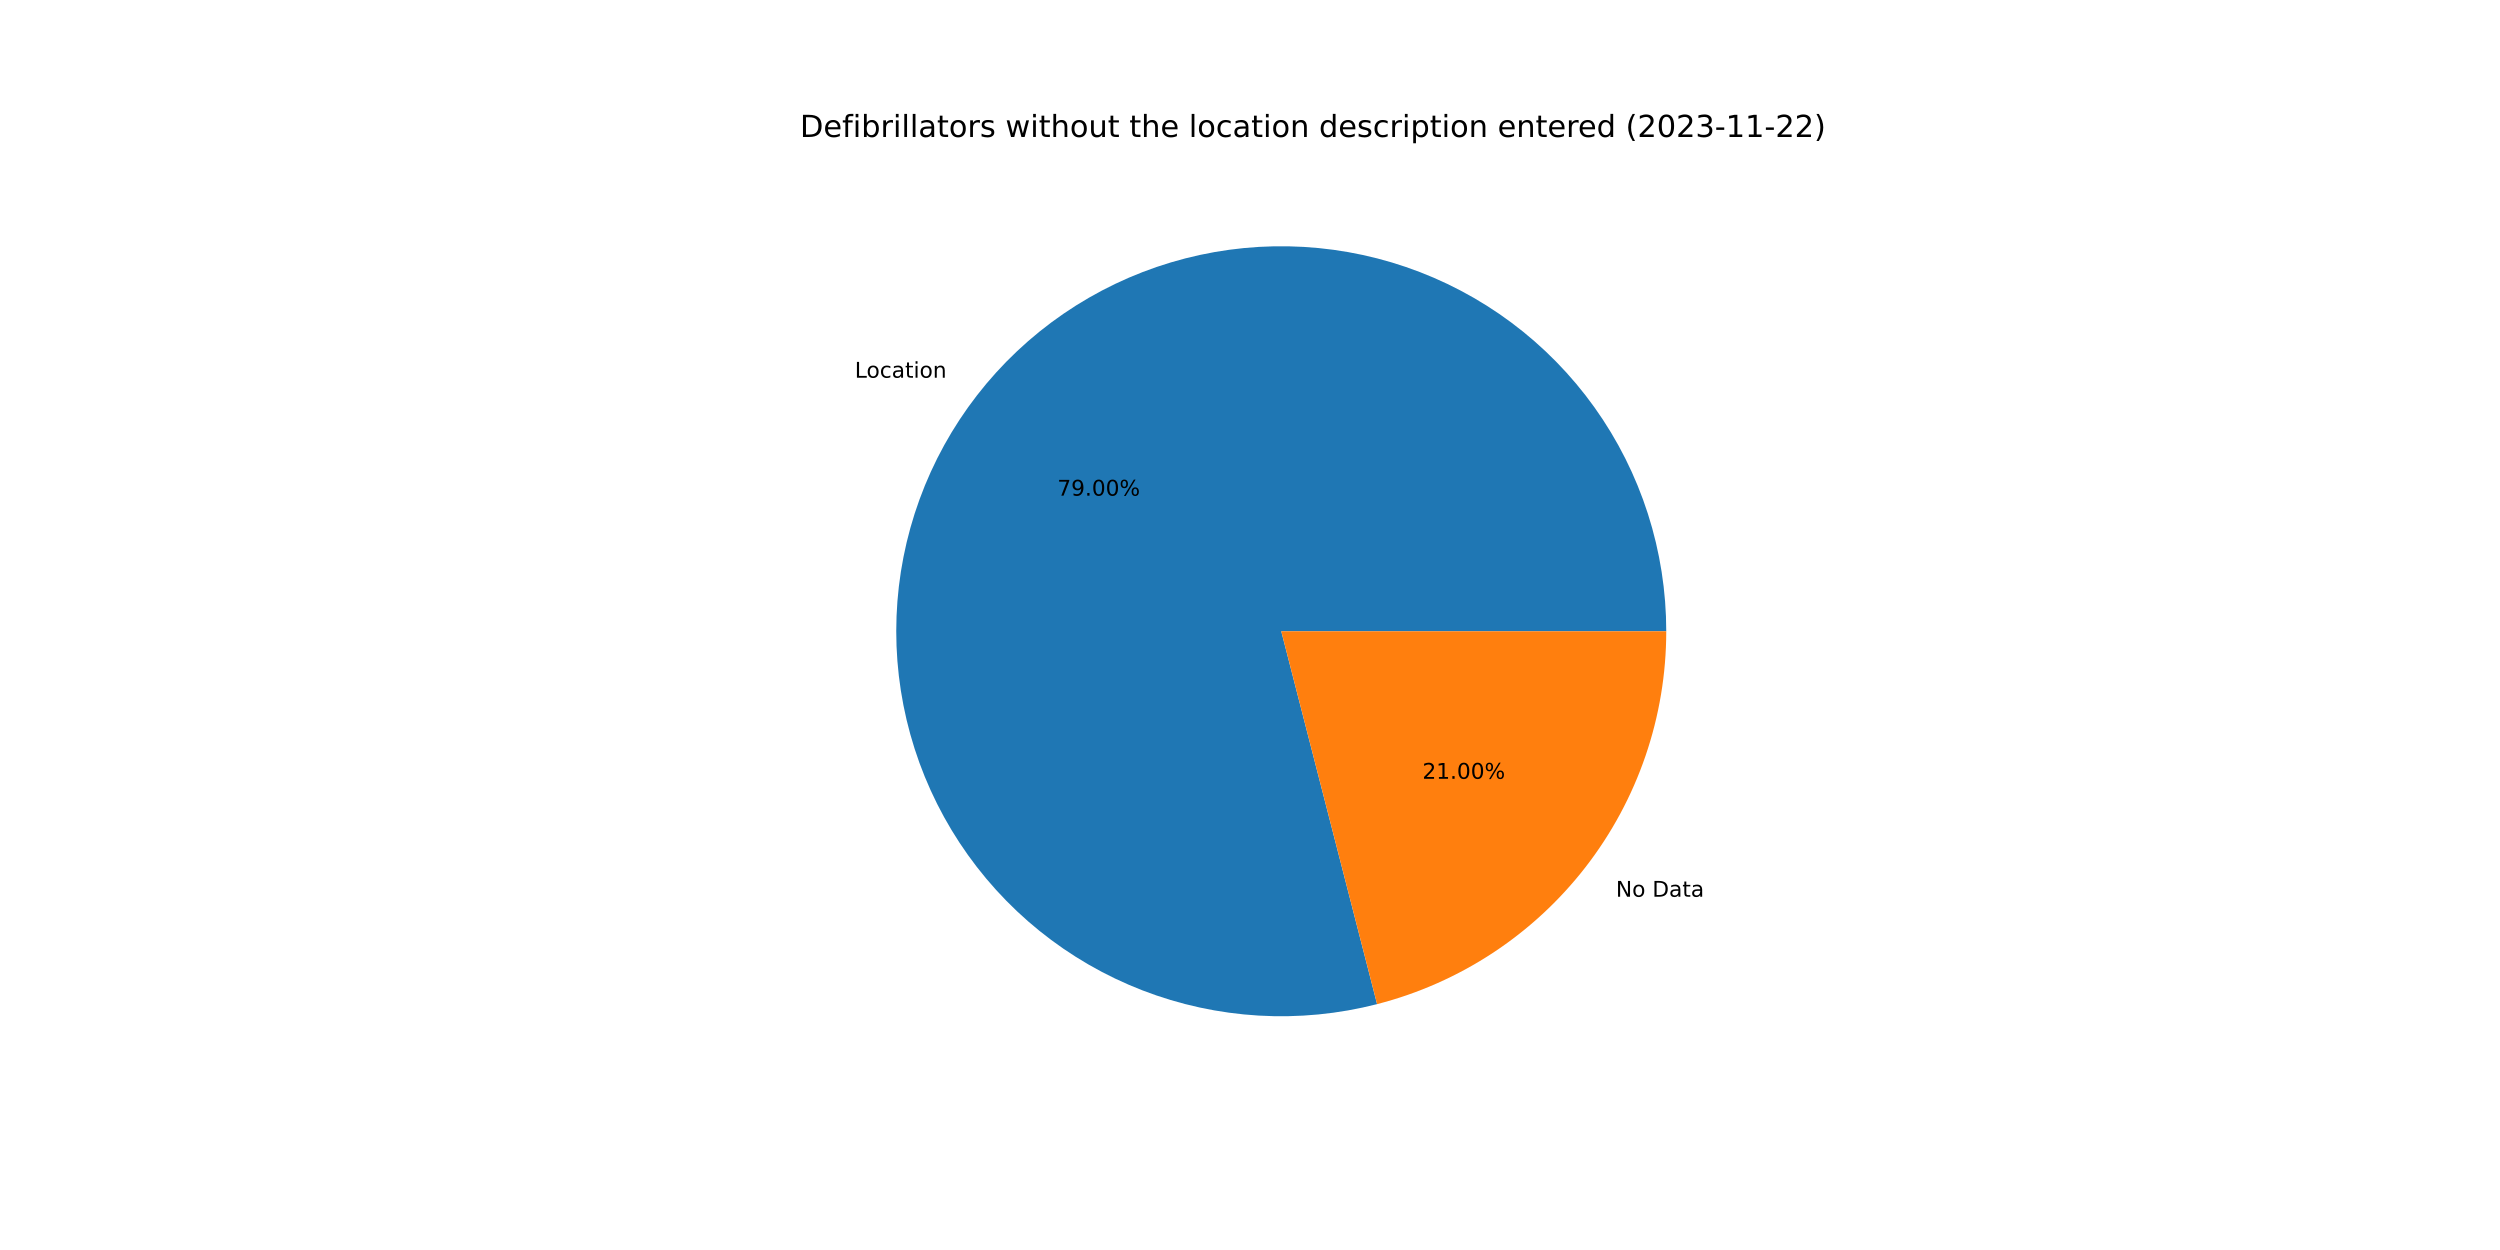
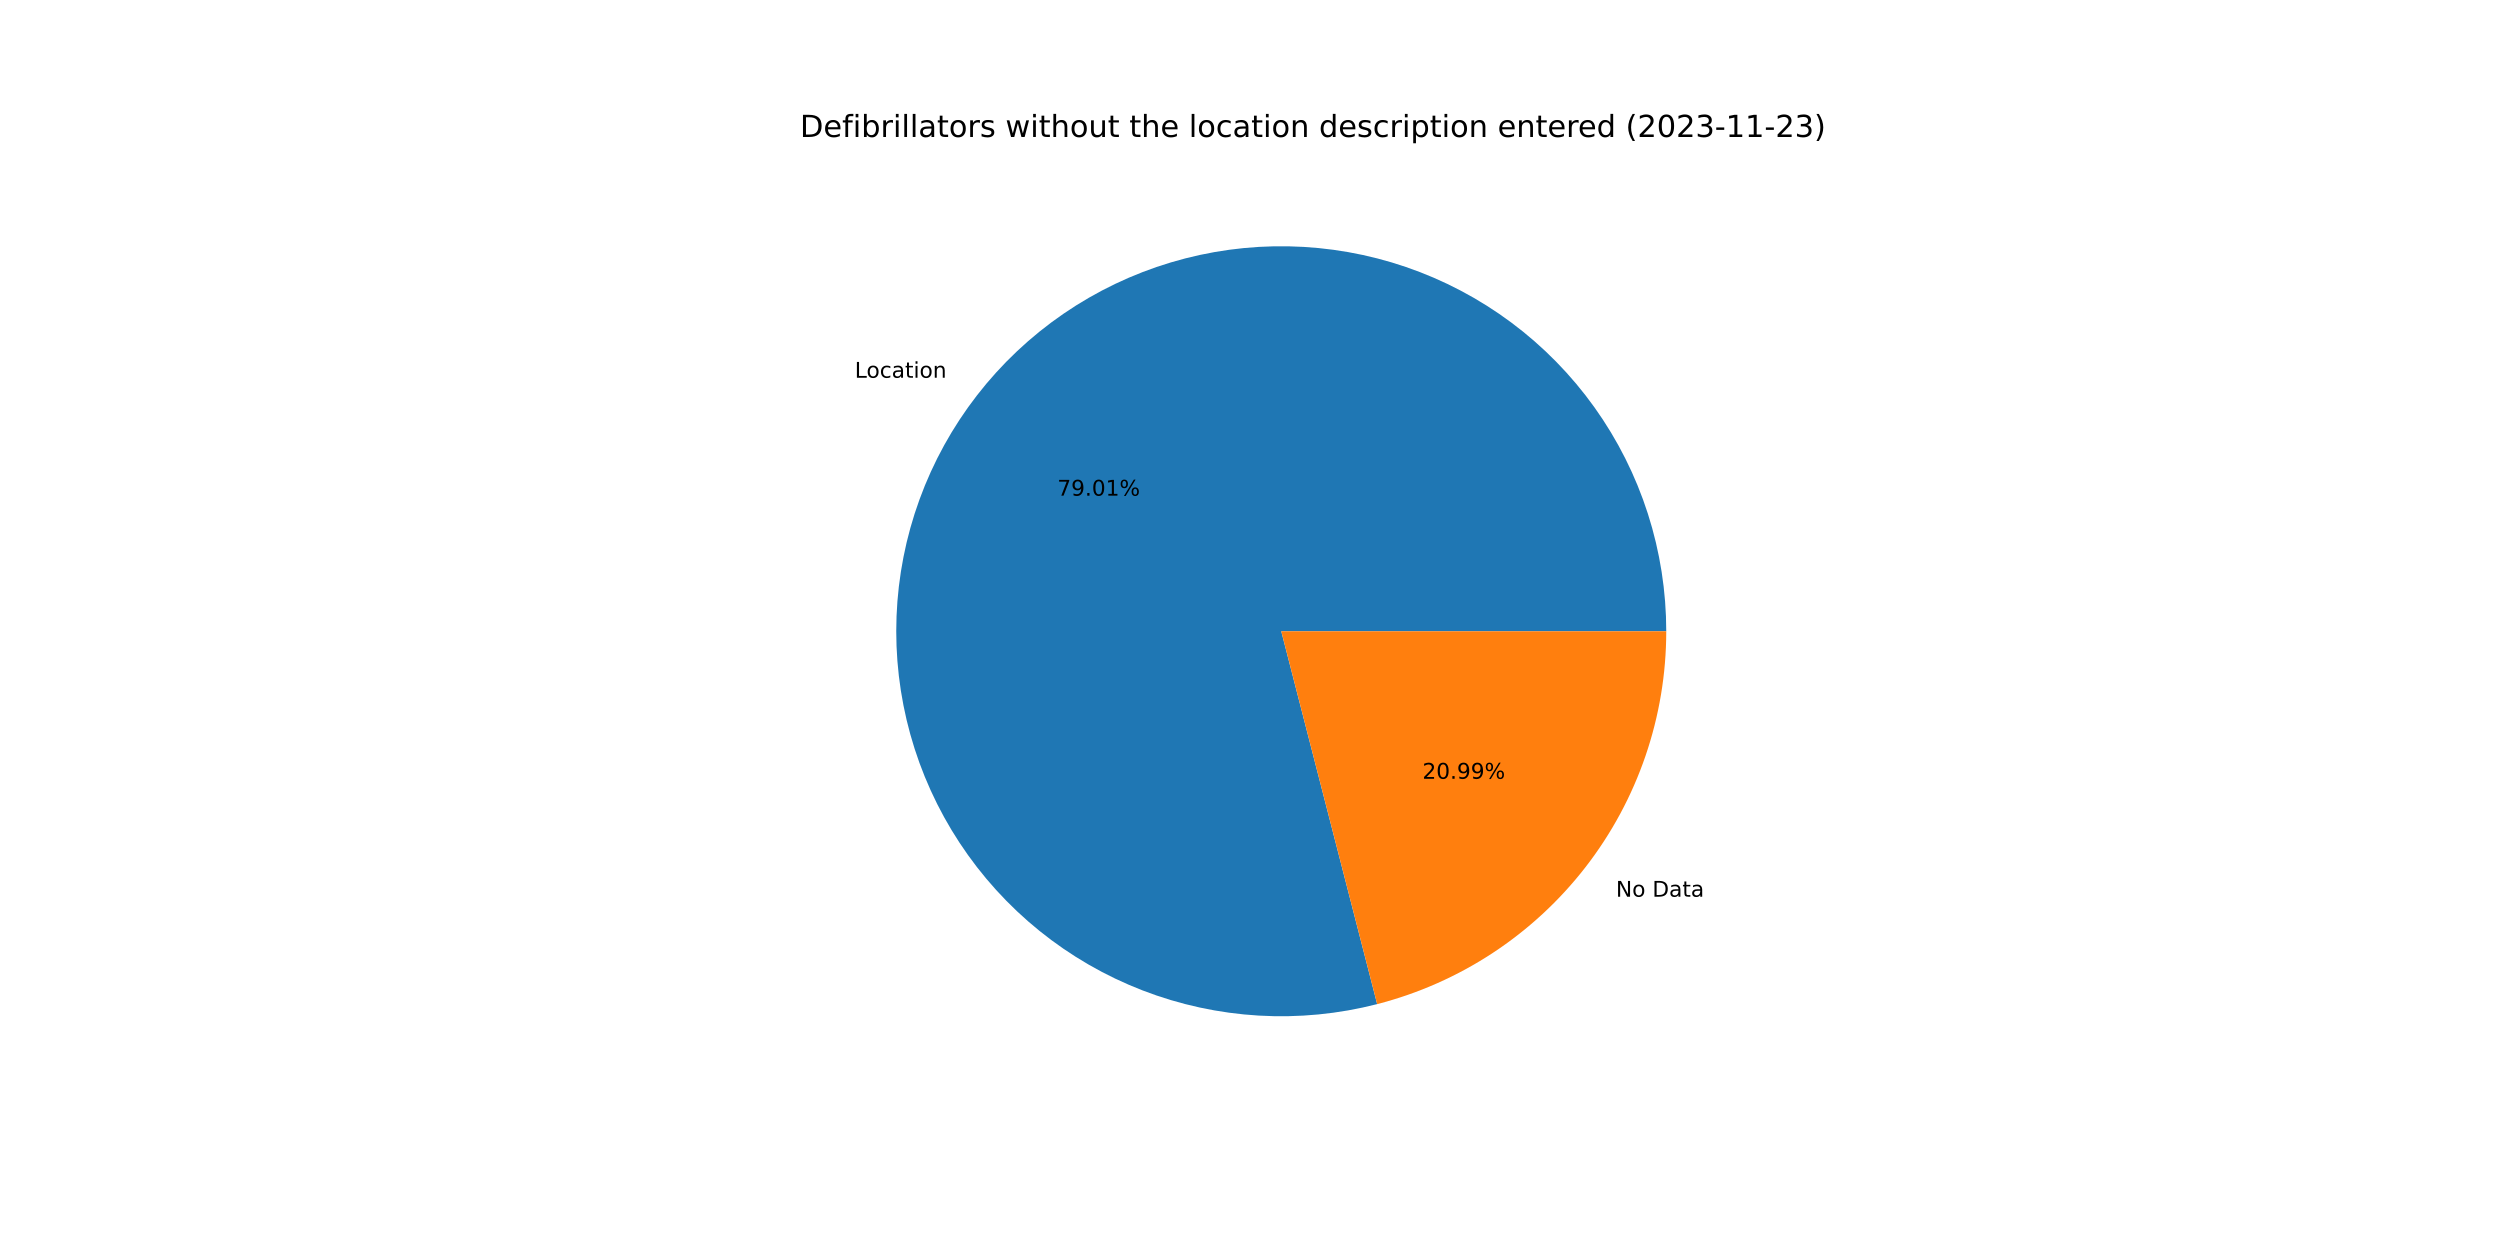
<svg xmlns="http://www.w3.org/2000/svg" xmlns:xlink="http://www.w3.org/1999/xlink" width="1152pt" height="576pt" viewBox="0 0 1152 576" version="1.1">
  <defs>
    <style type="text/css">*{stroke-linejoin: round; stroke-linecap: butt}</style>
  </defs>
  <g id="figure_1">
    <g id="patch_1">
      <path d="M 0 576  L 1152 576  L 1152 0  L 0 0  z " style="fill: #ffffff" />
    </g>
    <g id="axes_1">
      <g id="patch_2">
-         <path d="M 767.808 290.88  C 767.808 272.496 764.951 254.224 759.338 236.718  C 753.726 219.212 745.426 202.685 734.737 187.728  C 724.048 172.771 711.099 159.567 696.355 148.587  C 681.61 137.608 665.248 128.987 647.855 123.033  C 630.462 117.08 612.249 113.865 593.869 113.506  C 575.489 113.146 557.164 115.646 539.552 120.915  C 521.94 126.184 505.253 134.159 490.09 144.553  C 474.928 154.947 461.472 167.636 450.206 182.163  C 438.941 196.69 430.002 212.881 423.709 230.154  C 417.416 247.427 413.847 265.573 413.128 283.943  C 412.409 302.312 414.55 320.683 419.473 338.394  C 424.397 356.106 432.044 372.946 442.14 388.309  C 452.235 403.672 464.658 417.373 478.962 428.921  C 493.267 440.468 509.279 449.723 526.426 456.352  C 543.572 462.981 561.646 466.905 579.998 467.983  C 598.35 469.061 616.758 467.28 634.563 462.703  L 590.4 290.88  L 767.808 290.88  z " style="fill: #1f77b4" />
+         <path d="M 767.808 290.88  C 767.808 272.496 764.95 254.223 759.337 236.716  C 753.725 219.209 745.424 202.681 734.735 187.724  C 724.045 172.767 711.095 159.562 696.349 148.583  C 681.603 137.604 665.24 128.983 647.846 123.03  C 630.452 117.077 612.238 113.864 593.857 113.506  C 575.477 113.147 557.151 115.648 539.539 120.919  C 521.926 126.19 505.239 134.166 490.077 144.562  C 474.914 154.959 461.459 167.649 450.195 182.178  C 438.93 196.707 429.992 212.899 423.702 230.174  C 417.411 247.448 413.843 265.596 413.127 283.966  C 412.41 302.337 414.554 320.707 419.48 338.419  C 424.406 356.131 432.056 372.97 442.155 388.333  C 452.254 403.695 464.679 417.394 478.986 428.94  C 493.293 440.485 509.308 449.737 526.456 456.364  C 543.605 462.99 561.68 466.911 580.033 467.985  C 598.386 469.059 616.795 467.274 634.599 462.694  L 590.4 290.88  L 767.808 290.88  z " style="fill: #1f77b4" />
      </g>
      <g id="patch_3">
-         <path d="M 634.563 462.703  C 672.681 452.906 706.475 430.698 730.594 399.597  C 754.712 368.496 767.808 330.237 767.808 290.88  L 590.4 290.88  L 634.563 462.703  z " style="fill: #ff7f0e" />
+         <path d="M 634.599 462.694  C 672.709 452.89 706.494 430.68 730.605 399.582  C 754.716 368.484 767.808 330.23 767.808 290.88  L 590.4 290.88  L 634.599 462.694  z " style="fill: #ff7f0e" />
      </g>
      <g id="matplotlib.axis_1" />
      <g id="matplotlib.axis_2" />
      <g id="text_1">
-         <g transform="translate(393.8902 174.0507)scale(0.1 -0.1)">
+         <g transform="translate(393.8776 174.0671)scale(0.1 -0.1)">
          <defs>
            <path id="DejaVuSans-4c" d="M 628 4666  L 1259 4666  L 1259 531  L 3531 531  L 3531 0  L 628 0  L 628 4666  z " transform="scale(0.015625)" />
            <path id="DejaVuSans-6f" d="M 1959 3097  Q 1497 3097 1228 2736  Q 959 2375 959 1747  Q 959 1119 1226 758  Q 1494 397 1959 397  Q 2419 397 2687 759  Q 2956 1122 2956 1747  Q 2956 2369 2687 2733  Q 2419 3097 1959 3097  z M 1959 3584  Q 2709 3584 3137 3096  Q 3566 2609 3566 1747  Q 3566 888 3137 398  Q 2709 -91 1959 -91  Q 1206 -91 779 398  Q 353 888 353 1747  Q 353 2609 779 3096  Q 1206 3584 1959 3584  z " transform="scale(0.015625)" />
            <path id="DejaVuSans-63" d="M 3122 3366  L 3122 2828  Q 2878 2963 2633 3030  Q 2388 3097 2138 3097  Q 1578 3097 1268 2742  Q 959 2388 959 1747  Q 959 1106 1268 751  Q 1578 397 2138 397  Q 2388 397 2633 464  Q 2878 531 3122 666  L 3122 134  Q 2881 22 2623 -34  Q 2366 -91 2075 -91  Q 1284 -91 818 406  Q 353 903 353 1747  Q 353 2603 823 3093  Q 1294 3584 2113 3584  Q 2378 3584 2631 3529  Q 2884 3475 3122 3366  z " transform="scale(0.015625)" />
            <path id="DejaVuSans-61" d="M 2194 1759  Q 1497 1759 1228 1600  Q 959 1441 959 1056  Q 959 750 1161 570  Q 1363 391 1709 391  Q 2188 391 2477 730  Q 2766 1069 2766 1631  L 2766 1759  L 2194 1759  z M 3341 1997  L 3341 0  L 2766 0  L 2766 531  Q 2569 213 2275 61  Q 1981 -91 1556 -91  Q 1019 -91 701 211  Q 384 513 384 1019  Q 384 1609 779 1909  Q 1175 2209 1959 2209  L 2766 2209  L 2766 2266  Q 2766 2663 2505 2880  Q 2244 3097 1772 3097  Q 1472 3097 1187 3025  Q 903 2953 641 2809  L 641 3341  Q 956 3463 1253 3523  Q 1550 3584 1831 3584  Q 2591 3584 2966 3190  Q 3341 2797 3341 1997  z " transform="scale(0.015625)" />
            <path id="DejaVuSans-74" d="M 1172 4494  L 1172 3500  L 2356 3500  L 2356 3053  L 1172 3053  L 1172 1153  Q 1172 725 1289 603  Q 1406 481 1766 481  L 2356 481  L 2356 0  L 1766 0  Q 1100 0 847 248  Q 594 497 594 1153  L 594 3053  L 172 3053  L 172 3500  L 594 3500  L 594 4494  L 1172 4494  z " transform="scale(0.015625)" />
            <path id="DejaVuSans-69" d="M 603 3500  L 1178 3500  L 1178 0  L 603 0  L 603 3500  z M 603 4863  L 1178 4863  L 1178 4134  L 603 4134  L 603 4863  z " transform="scale(0.015625)" />
            <path id="DejaVuSans-6e" d="M 3513 2113  L 3513 0  L 2938 0  L 2938 2094  Q 2938 2591 2744 2837  Q 2550 3084 2163 3084  Q 1697 3084 1428 2787  Q 1159 2491 1159 1978  L 1159 0  L 581 0  L 581 3500  L 1159 3500  L 1159 2956  Q 1366 3272 1645 3428  Q 1925 3584 2291 3584  Q 2894 3584 3203 3211  Q 3513 2838 3513 2113  z " transform="scale(0.015625)" />
          </defs>
          <use xlink:href="#DejaVuSans-4c" />
          <use xlink:href="#DejaVuSans-6f" x="53.963" />
          <use xlink:href="#DejaVuSans-63" x="115.145" />
          <use xlink:href="#DejaVuSans-61" x="170.125" />
          <use xlink:href="#DejaVuSans-74" x="231.404" />
          <use xlink:href="#DejaVuSans-69" x="270.613" />
          <use xlink:href="#DejaVuSans-6f" x="298.396" />
          <use xlink:href="#DejaVuSans-6e" x="359.578" />
        </g>
      </g>
      <g id="text_2">
-         <g transform="translate(487.219 228.4092)scale(0.1 -0.1)">
+         <g transform="translate(487.2121 228.4181)scale(0.1 -0.1)">
          <defs>
            <path id="DejaVuSans-37" d="M 525 4666  L 3525 4666  L 3525 4397  L 1831 0  L 1172 0  L 2766 4134  L 525 4134  L 525 4666  z " transform="scale(0.015625)" />
            <path id="DejaVuSans-39" d="M 703 97  L 703 672  Q 941 559 1184 500  Q 1428 441 1663 441  Q 2288 441 2617 861  Q 2947 1281 2994 2138  Q 2813 1869 2534 1725  Q 2256 1581 1919 1581  Q 1219 1581 811 2004  Q 403 2428 403 3163  Q 403 3881 828 4315  Q 1253 4750 1959 4750  Q 2769 4750 3195 4129  Q 3622 3509 3622 2328  Q 3622 1225 3098 567  Q 2575 -91 1691 -91  Q 1453 -91 1209 -44  Q 966 3 703 97  z M 1959 2075  Q 2384 2075 2632 2365  Q 2881 2656 2881 3163  Q 2881 3666 2632 3958  Q 2384 4250 1959 4250  Q 1534 4250 1286 3958  Q 1038 3666 1038 3163  Q 1038 2656 1286 2365  Q 1534 2075 1959 2075  z " transform="scale(0.015625)" />
            <path id="DejaVuSans-2e" d="M 684 794  L 1344 794  L 1344 0  L 684 0  L 684 794  z " transform="scale(0.015625)" />
            <path id="DejaVuSans-30" d="M 2034 4250  Q 1547 4250 1301 3770  Q 1056 3291 1056 2328  Q 1056 1369 1301 889  Q 1547 409 2034 409  Q 2525 409 2770 889  Q 3016 1369 3016 2328  Q 3016 3291 2770 3770  Q 2525 4250 2034 4250  z M 2034 4750  Q 2819 4750 3233 4129  Q 3647 3509 3647 2328  Q 3647 1150 3233 529  Q 2819 -91 2034 -91  Q 1250 -91 836 529  Q 422 1150 422 2328  Q 422 3509 836 4129  Q 1250 4750 2034 4750  z " transform="scale(0.015625)" />
+             <path id="DejaVuSans-31" d="M 794 531  L 1825 531  L 1825 4091  L 703 3866  L 703 4441  L 1819 4666  L 2450 4666  L 2450 531  L 3481 531  L 3481 0  L 794 0  L 794 531  z " transform="scale(0.015625)" />
            <path id="DejaVuSans-25" d="M 4653 2053  Q 4381 2053 4226 1822  Q 4072 1591 4072 1178  Q 4072 772 4226 539  Q 4381 306 4653 306  Q 4919 306 5073 539  Q 5228 772 5228 1178  Q 5228 1588 5073 1820  Q 4919 2053 4653 2053  z M 4653 2450  Q 5147 2450 5437 2106  Q 5728 1763 5728 1178  Q 5728 594 5436 251  Q 5144 -91 4653 -91  Q 4153 -91 3862 251  Q 3572 594 3572 1178  Q 3572 1766 3864 2108  Q 4156 2450 4653 2450  z M 1428 4353  Q 1159 4353 1004 4120  Q 850 3888 850 3481  Q 850 3069 1003 2837  Q 1156 2606 1428 2606  Q 1700 2606 1854 2837  Q 2009 3069 2009 3481  Q 2009 3884 1853 4118  Q 1697 4353 1428 4353  z M 4250 4750  L 4750 4750  L 1831 -91  L 1331 -91  L 4250 4750  z M 1428 4750  Q 1922 4750 2215 4408  Q 2509 4066 2509 3481  Q 2509 2891 2217 2550  Q 1925 2209 1428 2209  Q 931 2209 642 2551  Q 353 2894 353 3481  Q 353 4063 643 4406  Q 934 4750 1428 4750  z " transform="scale(0.015625)" />
          </defs>
          <use xlink:href="#DejaVuSans-37" />
          <use xlink:href="#DejaVuSans-39" x="63.623" />
          <use xlink:href="#DejaVuSans-2e" x="127.246" />
          <use xlink:href="#DejaVuSans-30" x="159.033" />
-           <use xlink:href="#DejaVuSans-30" x="222.656" />
+           <use xlink:href="#DejaVuSans-31" x="222.656" />
          <use xlink:href="#DejaVuSans-25" x="286.279" />
        </g>
      </g>
      <g id="text_3">
-         <g transform="translate(744.6129 413.228)scale(0.1 -0.1)">
+         <g transform="translate(744.6256 413.2117)scale(0.1 -0.1)">
          <defs>
            <path id="DejaVuSans-4e" d="M 628 4666  L 1478 4666  L 3547 763  L 3547 4666  L 4159 4666  L 4159 0  L 3309 0  L 1241 3903  L 1241 0  L 628 0  L 628 4666  z " transform="scale(0.015625)" />
            <path id="DejaVuSans-20" transform="scale(0.015625)" />
            <path id="DejaVuSans-44" d="M 1259 4147  L 1259 519  L 2022 519  Q 2988 519 3436 956  Q 3884 1394 3884 2338  Q 3884 3275 3436 3711  Q 2988 4147 2022 4147  L 1259 4147  z M 628 4666  L 1925 4666  Q 3281 4666 3915 4102  Q 4550 3538 4550 2338  Q 4550 1131 3912 565  Q 3275 0 1925 0  L 628 0  L 628 4666  z " transform="scale(0.015625)" />
          </defs>
          <use xlink:href="#DejaVuSans-4e" />
          <use xlink:href="#DejaVuSans-6f" x="74.805" />
          <use xlink:href="#DejaVuSans-20" x="135.986" />
          <use xlink:href="#DejaVuSans-44" x="167.773" />
          <use xlink:href="#DejaVuSans-61" x="244.775" />
          <use xlink:href="#DejaVuSans-74" x="306.055" />
          <use xlink:href="#DejaVuSans-61" x="345.264" />
        </g>
      </g>
      <g id="text_4">
-         <g transform="translate(655.4513 358.8695)scale(0.1 -0.1)">
+         <g transform="translate(655.4582 358.8606)scale(0.1 -0.1)">
          <defs>
            <path id="DejaVuSans-32" d="M 1228 531  L 3431 531  L 3431 0  L 469 0  L 469 531  Q 828 903 1448 1529  Q 2069 2156 2228 2338  Q 2531 2678 2651 2914  Q 2772 3150 2772 3378  Q 2772 3750 2511 3984  Q 2250 4219 1831 4219  Q 1534 4219 1204 4116  Q 875 4013 500 3803  L 500 4441  Q 881 4594 1212 4672  Q 1544 4750 1819 4750  Q 2544 4750 2975 4387  Q 3406 4025 3406 3419  Q 3406 3131 3298 2873  Q 3191 2616 2906 2266  Q 2828 2175 2409 1742  Q 1991 1309 1228 531  z " transform="scale(0.015625)" />
-             <path id="DejaVuSans-31" d="M 794 531  L 1825 531  L 1825 4091  L 703 3866  L 703 4441  L 1819 4666  L 2450 4666  L 2450 531  L 3481 531  L 3481 0  L 794 0  L 794 531  z " transform="scale(0.015625)" />
          </defs>
          <use xlink:href="#DejaVuSans-32" />
-           <use xlink:href="#DejaVuSans-31" x="63.623" />
+           <use xlink:href="#DejaVuSans-30" x="63.623" />
          <use xlink:href="#DejaVuSans-2e" x="127.246" />
-           <use xlink:href="#DejaVuSans-30" x="159.033" />
-           <use xlink:href="#DejaVuSans-30" x="222.656" />
+           <use xlink:href="#DejaVuSans-39" x="159.033" />
+           <use xlink:href="#DejaVuSans-39" x="222.656" />
          <use xlink:href="#DejaVuSans-25" x="286.279" />
        </g>
      </g>
      <g id="text_5">
        <g transform="translate(368.64 63.12)scale(0.14 -0.14)">
          <defs>
            <path id="DejaVuSans-65" d="M 3597 1894  L 3597 1613  L 953 1613  Q 991 1019 1311 708  Q 1631 397 2203 397  Q 2534 397 2845 478  Q 3156 559 3463 722  L 3463 178  Q 3153 47 2828 -22  Q 2503 -91 2169 -91  Q 1331 -91 842 396  Q 353 884 353 1716  Q 353 2575 817 3079  Q 1281 3584 2069 3584  Q 2775 3584 3186 3129  Q 3597 2675 3597 1894  z M 3022 2063  Q 3016 2534 2758 2815  Q 2500 3097 2075 3097  Q 1594 3097 1305 2825  Q 1016 2553 972 2059  L 3022 2063  z " transform="scale(0.015625)" />
            <path id="DejaVuSans-66" d="M 2375 4863  L 2375 4384  L 1825 4384  Q 1516 4384 1395 4259  Q 1275 4134 1275 3809  L 1275 3500  L 2222 3500  L 2222 3053  L 1275 3053  L 1275 0  L 697 0  L 697 3053  L 147 3053  L 147 3500  L 697 3500  L 697 3744  Q 697 4328 969 4595  Q 1241 4863 1831 4863  L 2375 4863  z " transform="scale(0.015625)" />
            <path id="DejaVuSans-62" d="M 3116 1747  Q 3116 2381 2855 2742  Q 2594 3103 2138 3103  Q 1681 3103 1420 2742  Q 1159 2381 1159 1747  Q 1159 1113 1420 752  Q 1681 391 2138 391  Q 2594 391 2855 752  Q 3116 1113 3116 1747  z M 1159 2969  Q 1341 3281 1617 3432  Q 1894 3584 2278 3584  Q 2916 3584 3314 3078  Q 3713 2572 3713 1747  Q 3713 922 3314 415  Q 2916 -91 2278 -91  Q 1894 -91 1617 61  Q 1341 213 1159 525  L 1159 0  L 581 0  L 581 4863  L 1159 4863  L 1159 2969  z " transform="scale(0.015625)" />
            <path id="DejaVuSans-72" d="M 2631 2963  Q 2534 3019 2420 3045  Q 2306 3072 2169 3072  Q 1681 3072 1420 2755  Q 1159 2438 1159 1844  L 1159 0  L 581 0  L 581 3500  L 1159 3500  L 1159 2956  Q 1341 3275 1631 3429  Q 1922 3584 2338 3584  Q 2397 3584 2469 3576  Q 2541 3569 2628 3553  L 2631 2963  z " transform="scale(0.015625)" />
            <path id="DejaVuSans-6c" d="M 603 4863  L 1178 4863  L 1178 0  L 603 0  L 603 4863  z " transform="scale(0.015625)" />
            <path id="DejaVuSans-73" d="M 2834 3397  L 2834 2853  Q 2591 2978 2328 3040  Q 2066 3103 1784 3103  Q 1356 3103 1142 2972  Q 928 2841 928 2578  Q 928 2378 1081 2264  Q 1234 2150 1697 2047  L 1894 2003  Q 2506 1872 2764 1633  Q 3022 1394 3022 966  Q 3022 478 2636 193  Q 2250 -91 1575 -91  Q 1294 -91 989 -36  Q 684 19 347 128  L 347 722  Q 666 556 975 473  Q 1284 391 1588 391  Q 1994 391 2212 530  Q 2431 669 2431 922  Q 2431 1156 2273 1281  Q 2116 1406 1581 1522  L 1381 1569  Q 847 1681 609 1914  Q 372 2147 372 2553  Q 372 3047 722 3315  Q 1072 3584 1716 3584  Q 2034 3584 2315 3537  Q 2597 3491 2834 3397  z " transform="scale(0.015625)" />
            <path id="DejaVuSans-77" d="M 269 3500  L 844 3500  L 1563 769  L 2278 3500  L 2956 3500  L 3675 769  L 4391 3500  L 4966 3500  L 4050 0  L 3372 0  L 2619 2869  L 1863 0  L 1184 0  L 269 3500  z " transform="scale(0.015625)" />
            <path id="DejaVuSans-68" d="M 3513 2113  L 3513 0  L 2938 0  L 2938 2094  Q 2938 2591 2744 2837  Q 2550 3084 2163 3084  Q 1697 3084 1428 2787  Q 1159 2491 1159 1978  L 1159 0  L 581 0  L 581 4863  L 1159 4863  L 1159 2956  Q 1366 3272 1645 3428  Q 1925 3584 2291 3584  Q 2894 3584 3203 3211  Q 3513 2838 3513 2113  z " transform="scale(0.015625)" />
            <path id="DejaVuSans-75" d="M 544 1381  L 544 3500  L 1119 3500  L 1119 1403  Q 1119 906 1312 657  Q 1506 409 1894 409  Q 2359 409 2629 706  Q 2900 1003 2900 1516  L 2900 3500  L 3475 3500  L 3475 0  L 2900 0  L 2900 538  Q 2691 219 2414 64  Q 2138 -91 1772 -91  Q 1169 -91 856 284  Q 544 659 544 1381  z M 1991 3584  L 1991 3584  z " transform="scale(0.015625)" />
            <path id="DejaVuSans-64" d="M 2906 2969  L 2906 4863  L 3481 4863  L 3481 0  L 2906 0  L 2906 525  Q 2725 213 2448 61  Q 2172 -91 1784 -91  Q 1150 -91 751 415  Q 353 922 353 1747  Q 353 2572 751 3078  Q 1150 3584 1784 3584  Q 2172 3584 2448 3432  Q 2725 3281 2906 2969  z M 947 1747  Q 947 1113 1208 752  Q 1469 391 1925 391  Q 2381 391 2643 752  Q 2906 1113 2906 1747  Q 2906 2381 2643 2742  Q 2381 3103 1925 3103  Q 1469 3103 1208 2742  Q 947 2381 947 1747  z " transform="scale(0.015625)" />
            <path id="DejaVuSans-70" d="M 1159 525  L 1159 -1331  L 581 -1331  L 581 3500  L 1159 3500  L 1159 2969  Q 1341 3281 1617 3432  Q 1894 3584 2278 3584  Q 2916 3584 3314 3078  Q 3713 2572 3713 1747  Q 3713 922 3314 415  Q 2916 -91 2278 -91  Q 1894 -91 1617 61  Q 1341 213 1159 525  z M 3116 1747  Q 3116 2381 2855 2742  Q 2594 3103 2138 3103  Q 1681 3103 1420 2742  Q 1159 2381 1159 1747  Q 1159 1113 1420 752  Q 1681 391 2138 391  Q 2594 391 2855 752  Q 3116 1113 3116 1747  z " transform="scale(0.015625)" />
            <path id="DejaVuSans-28" d="M 1984 4856  Q 1566 4138 1362 3434  Q 1159 2731 1159 2009  Q 1159 1288 1364 580  Q 1569 -128 1984 -844  L 1484 -844  Q 1016 -109 783 600  Q 550 1309 550 2009  Q 550 2706 781 3412  Q 1013 4119 1484 4856  L 1984 4856  z " transform="scale(0.015625)" />
            <path id="DejaVuSans-33" d="M 2597 2516  Q 3050 2419 3304 2112  Q 3559 1806 3559 1356  Q 3559 666 3084 287  Q 2609 -91 1734 -91  Q 1441 -91 1130 -33  Q 819 25 488 141  L 488 750  Q 750 597 1062 519  Q 1375 441 1716 441  Q 2309 441 2620 675  Q 2931 909 2931 1356  Q 2931 1769 2642 2001  Q 2353 2234 1838 2234  L 1294 2234  L 1294 2753  L 1863 2753  Q 2328 2753 2575 2939  Q 2822 3125 2822 3475  Q 2822 3834 2567 4026  Q 2313 4219 1838 4219  Q 1578 4219 1281 4162  Q 984 4106 628 3988  L 628 4550  Q 988 4650 1302 4700  Q 1616 4750 1894 4750  Q 2613 4750 3031 4423  Q 3450 4097 3450 3541  Q 3450 3153 3228 2886  Q 3006 2619 2597 2516  z " transform="scale(0.015625)" />
            <path id="DejaVuSans-2d" d="M 313 2009  L 1997 2009  L 1997 1497  L 313 1497  L 313 2009  z " transform="scale(0.015625)" />
            <path id="DejaVuSans-29" d="M 513 4856  L 1013 4856  Q 1481 4119 1714 3412  Q 1947 2706 1947 2009  Q 1947 1309 1714 600  Q 1481 -109 1013 -844  L 513 -844  Q 928 -128 1133 580  Q 1338 1288 1338 2009  Q 1338 2731 1133 3434  Q 928 4138 513 4856  z " transform="scale(0.015625)" />
          </defs>
          <use xlink:href="#DejaVuSans-44" />
          <use xlink:href="#DejaVuSans-65" x="77.002" />
          <use xlink:href="#DejaVuSans-66" x="138.525" />
          <use xlink:href="#DejaVuSans-69" x="173.73" />
          <use xlink:href="#DejaVuSans-62" x="201.514" />
          <use xlink:href="#DejaVuSans-72" x="264.99" />
          <use xlink:href="#DejaVuSans-69" x="306.104" />
          <use xlink:href="#DejaVuSans-6c" x="333.887" />
          <use xlink:href="#DejaVuSans-6c" x="361.67" />
          <use xlink:href="#DejaVuSans-61" x="389.453" />
          <use xlink:href="#DejaVuSans-74" x="450.732" />
          <use xlink:href="#DejaVuSans-6f" x="489.941" />
          <use xlink:href="#DejaVuSans-72" x="551.123" />
          <use xlink:href="#DejaVuSans-73" x="592.236" />
          <use xlink:href="#DejaVuSans-20" x="644.336" />
          <use xlink:href="#DejaVuSans-77" x="676.123" />
          <use xlink:href="#DejaVuSans-69" x="757.91" />
          <use xlink:href="#DejaVuSans-74" x="785.693" />
          <use xlink:href="#DejaVuSans-68" x="824.902" />
          <use xlink:href="#DejaVuSans-6f" x="888.281" />
          <use xlink:href="#DejaVuSans-75" x="949.463" />
          <use xlink:href="#DejaVuSans-74" x="1012.842" />
          <use xlink:href="#DejaVuSans-20" x="1052.051" />
          <use xlink:href="#DejaVuSans-74" x="1083.838" />
          <use xlink:href="#DejaVuSans-68" x="1123.047" />
          <use xlink:href="#DejaVuSans-65" x="1186.426" />
          <use xlink:href="#DejaVuSans-20" x="1247.949" />
          <use xlink:href="#DejaVuSans-6c" x="1279.736" />
          <use xlink:href="#DejaVuSans-6f" x="1307.52" />
          <use xlink:href="#DejaVuSans-63" x="1368.701" />
          <use xlink:href="#DejaVuSans-61" x="1423.682" />
          <use xlink:href="#DejaVuSans-74" x="1484.961" />
          <use xlink:href="#DejaVuSans-69" x="1524.17" />
          <use xlink:href="#DejaVuSans-6f" x="1551.953" />
          <use xlink:href="#DejaVuSans-6e" x="1613.135" />
          <use xlink:href="#DejaVuSans-20" x="1676.514" />
          <use xlink:href="#DejaVuSans-64" x="1708.301" />
          <use xlink:href="#DejaVuSans-65" x="1771.777" />
          <use xlink:href="#DejaVuSans-73" x="1833.301" />
          <use xlink:href="#DejaVuSans-63" x="1885.4" />
          <use xlink:href="#DejaVuSans-72" x="1940.381" />
          <use xlink:href="#DejaVuSans-69" x="1981.494" />
          <use xlink:href="#DejaVuSans-70" x="2009.277" />
          <use xlink:href="#DejaVuSans-74" x="2072.754" />
          <use xlink:href="#DejaVuSans-69" x="2111.963" />
          <use xlink:href="#DejaVuSans-6f" x="2139.746" />
          <use xlink:href="#DejaVuSans-6e" x="2200.928" />
          <use xlink:href="#DejaVuSans-20" x="2264.307" />
          <use xlink:href="#DejaVuSans-65" x="2296.094" />
          <use xlink:href="#DejaVuSans-6e" x="2357.617" />
          <use xlink:href="#DejaVuSans-74" x="2420.996" />
          <use xlink:href="#DejaVuSans-65" x="2460.205" />
          <use xlink:href="#DejaVuSans-72" x="2521.729" />
          <use xlink:href="#DejaVuSans-65" x="2560.592" />
          <use xlink:href="#DejaVuSans-64" x="2622.115" />
          <use xlink:href="#DejaVuSans-20" x="2685.592" />
          <use xlink:href="#DejaVuSans-28" x="2717.379" />
          <use xlink:href="#DejaVuSans-32" x="2756.393" />
          <use xlink:href="#DejaVuSans-30" x="2820.016" />
          <use xlink:href="#DejaVuSans-32" x="2883.639" />
          <use xlink:href="#DejaVuSans-33" x="2947.262" />
          <use xlink:href="#DejaVuSans-2d" x="3010.885" />
          <use xlink:href="#DejaVuSans-31" x="3046.969" />
          <use xlink:href="#DejaVuSans-31" x="3110.592" />
          <use xlink:href="#DejaVuSans-2d" x="3174.215" />
          <use xlink:href="#DejaVuSans-32" x="3210.299" />
-           <use xlink:href="#DejaVuSans-32" x="3273.922" />
+           <use xlink:href="#DejaVuSans-33" x="3273.922" />
          <use xlink:href="#DejaVuSans-29" x="3337.545" />
        </g>
      </g>
    </g>
  </g>
</svg>
